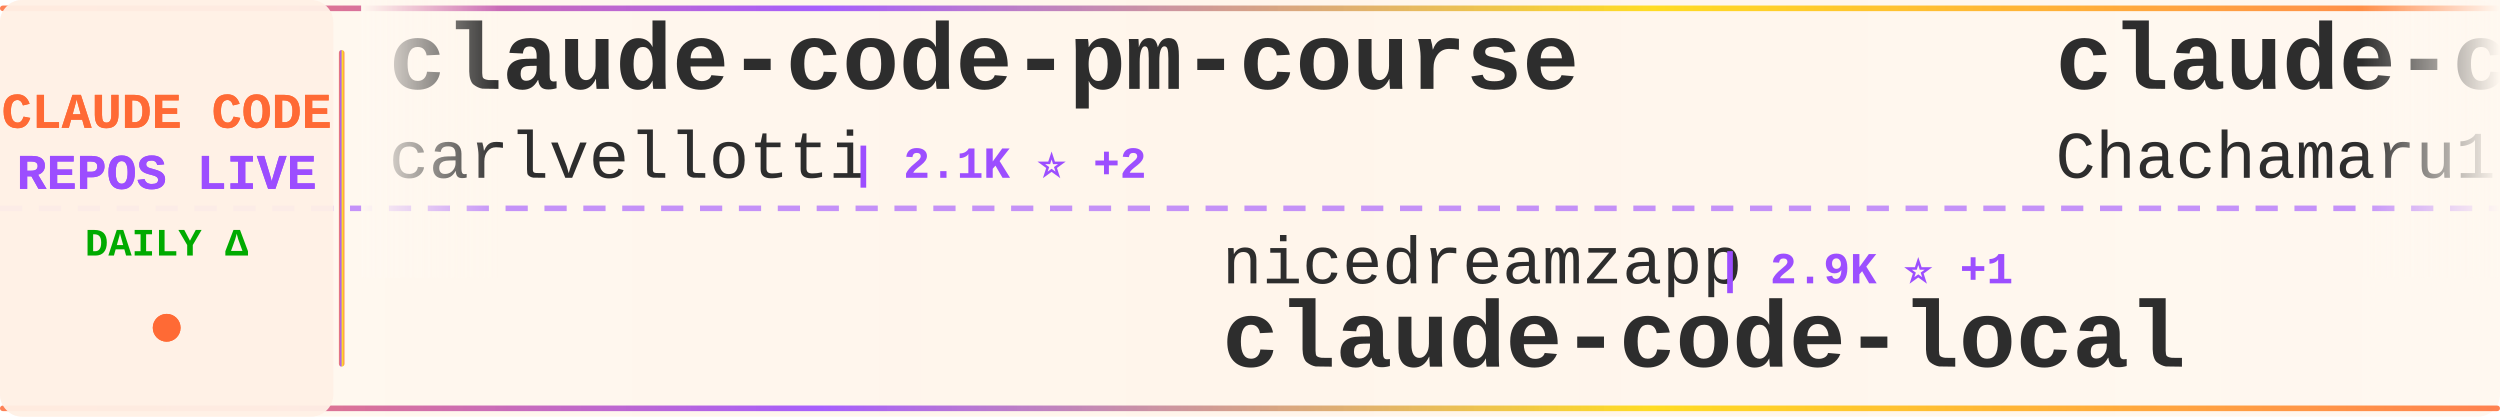
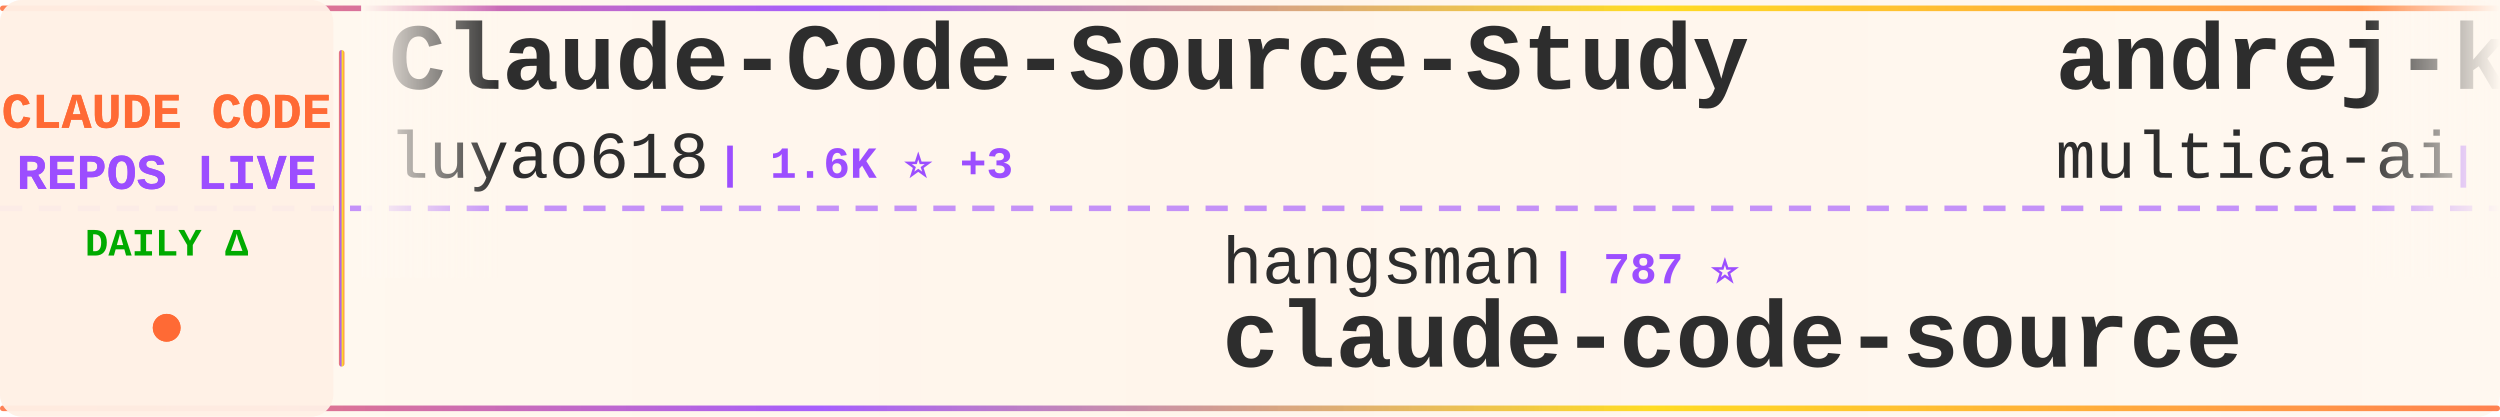
<svg xmlns="http://www.w3.org/2000/svg" width="900" height="150">
  <defs>
    <linearGradient id="tickerBg" x1="0%" y1="0%" x2="100%" y2="0%">
      <stop offset="0%" style="stop-color:#fff8f0;stop-opacity:0.98" />
      <stop offset="50%" style="stop-color:#fff5eb;stop-opacity:1" />
      <stop offset="100%" style="stop-color:#fff8f0;stop-opacity:0.98" />
    </linearGradient>
    <linearGradient id="borderGrad" x1="0%" y1="0%" x2="100%" y2="0%">
      <stop offset="0%" style="stop-color:#FF6B35;stop-opacity:0.85">
        <animate attributeName="stop-opacity" values="0.85;1;0.85" dur="2s" repeatCount="indefinite" />
      </stop>
      <stop offset="33%" style="stop-color:#9C4EFF;stop-opacity:0.9">
        <animate attributeName="stop-opacity" values="0.9;1;0.9" dur="2.2s" repeatCount="indefinite" />
      </stop>
      <stop offset="66%" style="stop-color:#FFD700;stop-opacity:0.85">
        <animate attributeName="stop-opacity" values="0.85;1;0.85" dur="1.8s" repeatCount="indefinite" />
      </stop>
      <stop offset="100%" style="stop-color:#FF6B35;stop-opacity:0.85">
        <animate attributeName="stop-opacity" values="0.85;1;0.85" dur="2s" repeatCount="indefinite" />
      </stop>
    </linearGradient>
    <filter id="textGlow">
      <feGaussianBlur stdDeviation="0.15" result="coloredBlur" />
      <feMerge>
        <feMergeNode in="coloredBlur" />
        <feMergeNode in="SourceGraphic" />
      </feMerge>
    </filter>
    <filter id="metricGlow">
      <feGaussianBlur stdDeviation="0.2" result="coloredBlur" />
      <feMerge>
        <feMergeNode in="coloredBlur" />
        <feMergeNode in="SourceGraphic" />
      </feMerge>
    </filter>
    <linearGradient id="leftFade" x1="0%" y1="0%" x2="100%" y2="0%">
      <stop offset="0%" style="stop-color:#fff8f0;stop-opacity:1" />
      <stop offset="100%" style="stop-color:#fff8f0;stop-opacity:0" />
    </linearGradient>
    <linearGradient id="rightFade" x1="0%" y1="0%" x2="100%" y2="0%">
      <stop offset="0%" style="stop-color:#fff8f0;stop-opacity:0" />
      <stop offset="100%" style="stop-color:#fff8f0;stop-opacity:1" />
    </linearGradient>
  </defs>
  <rect width="900" height="150" fill="url(#tickerBg)" rx="8" />
  <rect x="0" y="2" width="900" height="2" fill="url(#borderGrad)" rx="1" />
  <rect x="0" y="146" width="900" height="2" fill="url(#borderGrad)" rx="1" />
  <line x1="0" y1="75" x2="900" y2="75" stroke="#9C4EFF" stroke-width="2" stroke-dasharray="8 6" opacity="0.6" />
  <rect x="0" y="0" width="120" height="150" fill="#fff0e6" opacity="0.95" rx="8" />
  <text x="60" y="46" font-family="'Courier New', monospace" font-size="18" font-weight="bold" fill="#FF6B35" text-anchor="middle" filter="url(#textGlow)">
    CLAUDE CODE
  </text>
  <text x="60" y="68" font-family="'Courier New', monospace" font-size="18" font-weight="bold" fill="#9C4EFF" text-anchor="middle" filter="url(#textGlow)">
    REPOS LIVE
  </text>
  <text x="60" y="92" font-family="'Courier New', monospace" font-size="14" font-weight="bold" fill="#00aa00" text-anchor="middle">
    DAILY Δ
  </text>
  <circle cx="60" cy="118" r="5" fill="#FF6B35" filter="url(#metricGlow)">
    <animate attributeName="r" values="4;6;4" dur="1.5s" repeatCount="indefinite" />
    <animate attributeName="opacity" values="0.6;1;0.6" dur="1.5s" repeatCount="indefinite" />
  </circle>
  <rect x="122" y="18" width="2" height="114" fill="url(#borderGrad)" rx="1" />
  <clipPath id="tickerClip">
    <rect x="130" y="0" width="770" height="150" />
  </clipPath>
  <g clip-path="url(#tickerClip)">
    <g id="tickerItems">
      <animateTransform attributeName="transform" attributeType="XML" type="translate" from="0 0" to="-3000 0" dur="54s" repeatCount="indefinite" />
      <g transform="translate(0, 0)">
-         <text x="140" y="32" font-family="'Courier New', monospace" font-size="34" font-weight="bold" fill="#2d2d2d">claude-code-pm-course</text>
-         <text x="140" y="64" font-family="'Courier New', monospace" font-size="24" font-weight="normal" fill="#2d2d2d" opacity="1.0">carlvellotti</text>
-         <text x="306" y="64" font-family="'Courier New', monospace" font-size="16" font-weight="bold" fill="#9C4EFF"> | 2.1K ⭐ +2</text>
+         <text x="140" y="32" font-family="'Courier New', monospace" font-size="34" font-weight="bold" fill="#2d2d2d">Claude-Code-Source-Study</text>
+         <text x="140" y="64" font-family="'Courier New', monospace" font-size="24" font-weight="normal" fill="#2d2d2d" opacity="1.0">luyao618</text>
+         <text x="258" y="64" font-family="'Courier New', monospace" font-size="16" font-weight="bold" fill="#9C4EFF"> | 1.6K ⭐ +3</text>
      </g>
      <g transform="translate(300, 0)">
-         <text x="140" y="102" font-family="'Courier New', monospace" font-size="24" font-weight="normal" fill="#2d2d2d" opacity="1.0">nicedreamzapp</text>
-         <text x="318" y="102" font-family="'Courier New', monospace" font-size="16" font-weight="bold" fill="#9C4EFF"> | 2.9K ⭐ +1</text>
-         <text x="140" y="132" font-family="'Courier New', monospace" font-size="34" font-weight="bold" fill="#2d2d2d">claude-code-local</text>
+         <text x="140" y="102" font-family="'Courier New', monospace" font-size="24" font-weight="normal" fill="#2d2d2d" opacity="1.0">hangsman</text>
+         <text x="258" y="102" font-family="'Courier New', monospace" font-size="16" font-weight="bold" fill="#9C4EFF"> | 787 ⭐</text>
+         <text x="140" y="132" font-family="'Courier New', monospace" font-size="34" font-weight="bold" fill="#2d2d2d">claude-code-source</text>
      </g>
      <g transform="translate(600, 0)">
-         <text x="140" y="32" font-family="'Courier New', monospace" font-size="34" font-weight="bold" fill="#2d2d2d">claude-code-harness</text>
-         <text x="140" y="64" font-family="'Courier New', monospace" font-size="24" font-weight="normal" fill="#2d2d2d" opacity="1.0">Chachamaru127</text>
-         <text x="318" y="64" font-family="'Courier New', monospace" font-size="16" font-weight="bold" fill="#9C4EFF"> | 3.0K ⭐ +5</text>
+         <text x="140" y="32" font-family="'Courier New', monospace" font-size="34" font-weight="bold" fill="#2d2d2d">andrej-karpathy-skills</text>
+         <text x="140" y="64" font-family="'Courier New', monospace" font-size="24" font-weight="normal" fill="#2d2d2d" opacity="1.0">multica-ai</text>
+         <text x="282" y="64" font-family="'Courier New', monospace" font-size="16" font-weight="bold" fill="#9C4EFF"> | 192.9K ⭐ +561</text>
      </g>
      <g transform="translate(900, 0)">
-         <text x="140" y="102" font-family="'Courier New', monospace" font-size="24" font-weight="normal" fill="#2d2d2d" opacity="1.0">guanshan</text>
-         <text x="258" y="102" font-family="'Courier New', monospace" font-size="16" font-weight="bold" fill="#9C4EFF"> | 61 ⭐</text>
-         <text x="140" y="132" font-family="'Courier New', monospace" font-size="34" font-weight="bold" fill="#2d2d2d">ClaudeCode</text>
+         <text x="140" y="102" font-family="'Courier New', monospace" font-size="24" font-weight="normal" fill="#2d2d2d" opacity="1.0">feiskyer</text>
+         <text x="258" y="102" font-family="'Courier New', monospace" font-size="16" font-weight="bold" fill="#9C4EFF"> | 1.6K ⭐ +2</text>
+         <text x="140" y="132" font-family="'Courier New', monospace" font-size="34" font-weight="bold" fill="#2d2d2d">claude-code-settings</text>
      </g>
      <g transform="translate(1200, 0)">
-         <text x="140" y="32" font-family="'Courier New', monospace" font-size="34" font-weight="bold" fill="#2d2d2d">claude-code-rev</text>
-         <text x="140" y="64" font-family="'Courier New', monospace" font-size="24" font-weight="normal" fill="#2d2d2d" opacity="1.0">oboard</text>
-         <text x="234" y="64" font-family="'Courier New', monospace" font-size="16" font-weight="bold" fill="#9C4EFF"> | 3.3K ⭐</text>
+         <text x="140" y="32" font-family="'Courier New', monospace" font-size="34" font-weight="bold" fill="#2d2d2d">claude-code-reverse</text>
+         <text x="140" y="64" font-family="'Courier New', monospace" font-size="24" font-weight="normal" fill="#2d2d2d" opacity="1.0">Yuyz0112</text>
+         <text x="258" y="64" font-family="'Courier New', monospace" font-size="16" font-weight="bold" fill="#9C4EFF"> | 2.4K ⭐</text>
      </g>
      <g transform="translate(1500, 0)">
-         <text x="140" y="102" font-family="'Courier New', monospace" font-size="24" font-weight="normal" fill="#2d2d2d" opacity="1.0">disler</text>
-         <text x="234" y="102" font-family="'Courier New', monospace" font-size="16" font-weight="bold" fill="#9C4EFF"> | 3.8K ⭐ +1</text>
-         <text x="140" y="132" font-family="'Courier New', monospace" font-size="34" font-weight="bold" fill="#2d2d2d">claude-code-hooks-master...</text>
+         <text x="140" y="102" font-family="'Courier New', monospace" font-size="24" font-weight="normal" fill="#2d2d2d" opacity="1.0">777genius</text>
+         <text x="270" y="102" font-family="'Courier New', monospace" font-size="16" font-weight="bold" fill="#9C4EFF"> | 919 ⭐</text>
+         <text x="140" y="132" font-family="'Courier New', monospace" font-size="34" font-weight="bold" fill="#2d2d2d">claude-code-source-code</text>
      </g>
      <g transform="translate(1800, 0)">
-         <text x="140" y="32" font-family="'Courier New', monospace" font-size="34" font-weight="bold" fill="#2d2d2d">claude-code-settings</text>
-         <text x="140" y="64" font-family="'Courier New', monospace" font-size="24" font-weight="normal" fill="#2d2d2d" opacity="1.0">feiskyer</text>
-         <text x="258" y="64" font-family="'Courier New', monospace" font-size="16" font-weight="bold" fill="#9C4EFF"> | 1.6K ⭐ +1</text>
+         <text x="140" y="32" font-family="'Courier New', monospace" font-size="34" font-weight="bold" fill="#2d2d2d">my-claude-code-setup</text>
+         <text x="140" y="64" font-family="'Courier New', monospace" font-size="24" font-weight="normal" fill="#2d2d2d" opacity="1.0">centminmod</text>
+         <text x="282" y="64" font-family="'Courier New', monospace" font-size="16" font-weight="bold" fill="#9C4EFF"> | 2.5K ⭐ +3</text>
      </g>
      <g transform="translate(2100, 0)">
-         <text x="140" y="102" font-family="'Courier New', monospace" font-size="24" font-weight="normal" fill="#2d2d2d" opacity="1.0">RichardAtCT</text>
-         <text x="294" y="102" font-family="'Courier New', monospace" font-size="16" font-weight="bold" fill="#9C4EFF"> | 2.7K ⭐</text>
-         <text x="140" y="132" font-family="'Courier New', monospace" font-size="34" font-weight="bold" fill="#2d2d2d">claude-code-telegram</text>
+         <text x="140" y="102" font-family="'Courier New', monospace" font-size="24" font-weight="normal" fill="#2d2d2d" opacity="1.0">Alishahryar1</text>
+         <text x="306" y="102" font-family="'Courier New', monospace" font-size="16" font-weight="bold" fill="#9C4EFF"> | 40.4K ⭐ +279</text>
+         <text x="140" y="132" font-family="'Courier New', monospace" font-size="34" font-weight="bold" fill="#2d2d2d">free-claude-code</text>
      </g>
      <g transform="translate(2400, 0)">
-         <text x="140" y="32" font-family="'Courier New', monospace" font-size="34" font-weight="bold" fill="#2d2d2d">pi-vs-claude-code</text>
-         <text x="140" y="64" font-family="'Courier New', monospace" font-size="24" font-weight="normal" fill="#2d2d2d" opacity="1.0">disler</text>
-         <text x="234" y="64" font-family="'Courier New', monospace" font-size="16" font-weight="bold" fill="#9C4EFF"> | 1.5K ⭐ +11</text>
+         <text x="140" y="32" font-family="'Courier New', monospace" font-size="34" font-weight="bold" fill="#2d2d2d">claude-code-rust</text>
+         <text x="140" y="64" font-family="'Courier New', monospace" font-size="24" font-weight="normal" fill="#2d2d2d" opacity="1.0">lorryjovens-hub</text>
+         <text x="342" y="64" font-family="'Courier New', monospace" font-size="16" font-weight="bold" fill="#9C4EFF"> | 1.7K ⭐ +1</text>
      </g>
      <g transform="translate(2700, 0)">
-         <text x="140" y="102" font-family="'Courier New', monospace" font-size="24" font-weight="normal" fill="#2d2d2d" opacity="1.0">Maciek-roboblog</text>
-         <text x="342" y="102" font-family="'Courier New', monospace" font-size="16" font-weight="bold" fill="#9C4EFF"> | 8.4K ⭐ +6</text>
-         <text x="140" y="132" font-family="'Courier New', monospace" font-size="34" font-weight="bold" fill="#2d2d2d">Claude-Code-Usage-Monito...</text>
+         <text x="140" y="102" font-family="'Courier New', monospace" font-size="24" font-weight="normal" fill="#2d2d2d" opacity="1.0">simonw</text>
+         <text x="234" y="102" font-family="'Courier New', monospace" font-size="16" font-weight="bold" fill="#9C4EFF"> | 1.6K ⭐</text>
+         <text x="140" y="132" font-family="'Courier New', monospace" font-size="34" font-weight="bold" fill="#2d2d2d">claude-code-transcripts</text>
      </g>
      <g transform="translate(3000, 0)">
-         <text x="140" y="32" font-family="'Courier New', monospace" font-size="34" font-weight="bold" fill="#2d2d2d">claude-code-pm-course</text>
-         <text x="140" y="64" font-family="'Courier New', monospace" font-size="24" font-weight="normal" fill="#2d2d2d" opacity="1.0">carlvellotti</text>
-         <text x="306" y="64" font-family="'Courier New', monospace" font-size="16" font-weight="bold" fill="#9C4EFF"> | 2.1K ⭐ +2</text>
+         <text x="140" y="32" font-family="'Courier New', monospace" font-size="34" font-weight="bold" fill="#2d2d2d">Claude-Code-Source-Study</text>
+         <text x="140" y="64" font-family="'Courier New', monospace" font-size="24" font-weight="normal" fill="#2d2d2d" opacity="1.0">luyao618</text>
+         <text x="258" y="64" font-family="'Courier New', monospace" font-size="16" font-weight="bold" fill="#9C4EFF"> | 1.6K ⭐ +3</text>
      </g>
      <g transform="translate(3300, 0)">
-         <text x="140" y="102" font-family="'Courier New', monospace" font-size="24" font-weight="normal" fill="#2d2d2d" opacity="1.0">nicedreamzapp</text>
-         <text x="318" y="102" font-family="'Courier New', monospace" font-size="16" font-weight="bold" fill="#9C4EFF"> | 2.9K ⭐ +1</text>
-         <text x="140" y="132" font-family="'Courier New', monospace" font-size="34" font-weight="bold" fill="#2d2d2d">claude-code-local</text>
+         <text x="140" y="102" font-family="'Courier New', monospace" font-size="24" font-weight="normal" fill="#2d2d2d" opacity="1.0">hangsman</text>
+         <text x="258" y="102" font-family="'Courier New', monospace" font-size="16" font-weight="bold" fill="#9C4EFF"> | 787 ⭐</text>
+         <text x="140" y="132" font-family="'Courier New', monospace" font-size="34" font-weight="bold" fill="#2d2d2d">claude-code-source</text>
      </g>
      <g transform="translate(3600, 0)">
-         <text x="140" y="32" font-family="'Courier New', monospace" font-size="34" font-weight="bold" fill="#2d2d2d">claude-code-harness</text>
-         <text x="140" y="64" font-family="'Courier New', monospace" font-size="24" font-weight="normal" fill="#2d2d2d" opacity="1.0">Chachamaru127</text>
-         <text x="318" y="64" font-family="'Courier New', monospace" font-size="16" font-weight="bold" fill="#9C4EFF"> | 3.0K ⭐ +5</text>
+         <text x="140" y="32" font-family="'Courier New', monospace" font-size="34" font-weight="bold" fill="#2d2d2d">andrej-karpathy-skills</text>
+         <text x="140" y="64" font-family="'Courier New', monospace" font-size="24" font-weight="normal" fill="#2d2d2d" opacity="1.0">multica-ai</text>
+         <text x="282" y="64" font-family="'Courier New', monospace" font-size="16" font-weight="bold" fill="#9C4EFF"> | 192.9K ⭐ +561</text>
      </g>
      <g transform="translate(3900, 0)">
-         <text x="140" y="102" font-family="'Courier New', monospace" font-size="24" font-weight="normal" fill="#2d2d2d" opacity="1.0">guanshan</text>
-         <text x="258" y="102" font-family="'Courier New', monospace" font-size="16" font-weight="bold" fill="#9C4EFF"> | 61 ⭐</text>
-         <text x="140" y="132" font-family="'Courier New', monospace" font-size="34" font-weight="bold" fill="#2d2d2d">ClaudeCode</text>
+         <text x="140" y="102" font-family="'Courier New', monospace" font-size="24" font-weight="normal" fill="#2d2d2d" opacity="1.0">feiskyer</text>
+         <text x="258" y="102" font-family="'Courier New', monospace" font-size="16" font-weight="bold" fill="#9C4EFF"> | 1.6K ⭐ +2</text>
+         <text x="140" y="132" font-family="'Courier New', monospace" font-size="34" font-weight="bold" fill="#2d2d2d">claude-code-settings</text>
      </g>
    </g>
  </g>
  <rect x="130" y="0" width="50" height="100" fill="url(#leftFade)" />
  <rect x="850" y="0" width="50" height="100" fill="url(#rightFade)" />
</svg>
